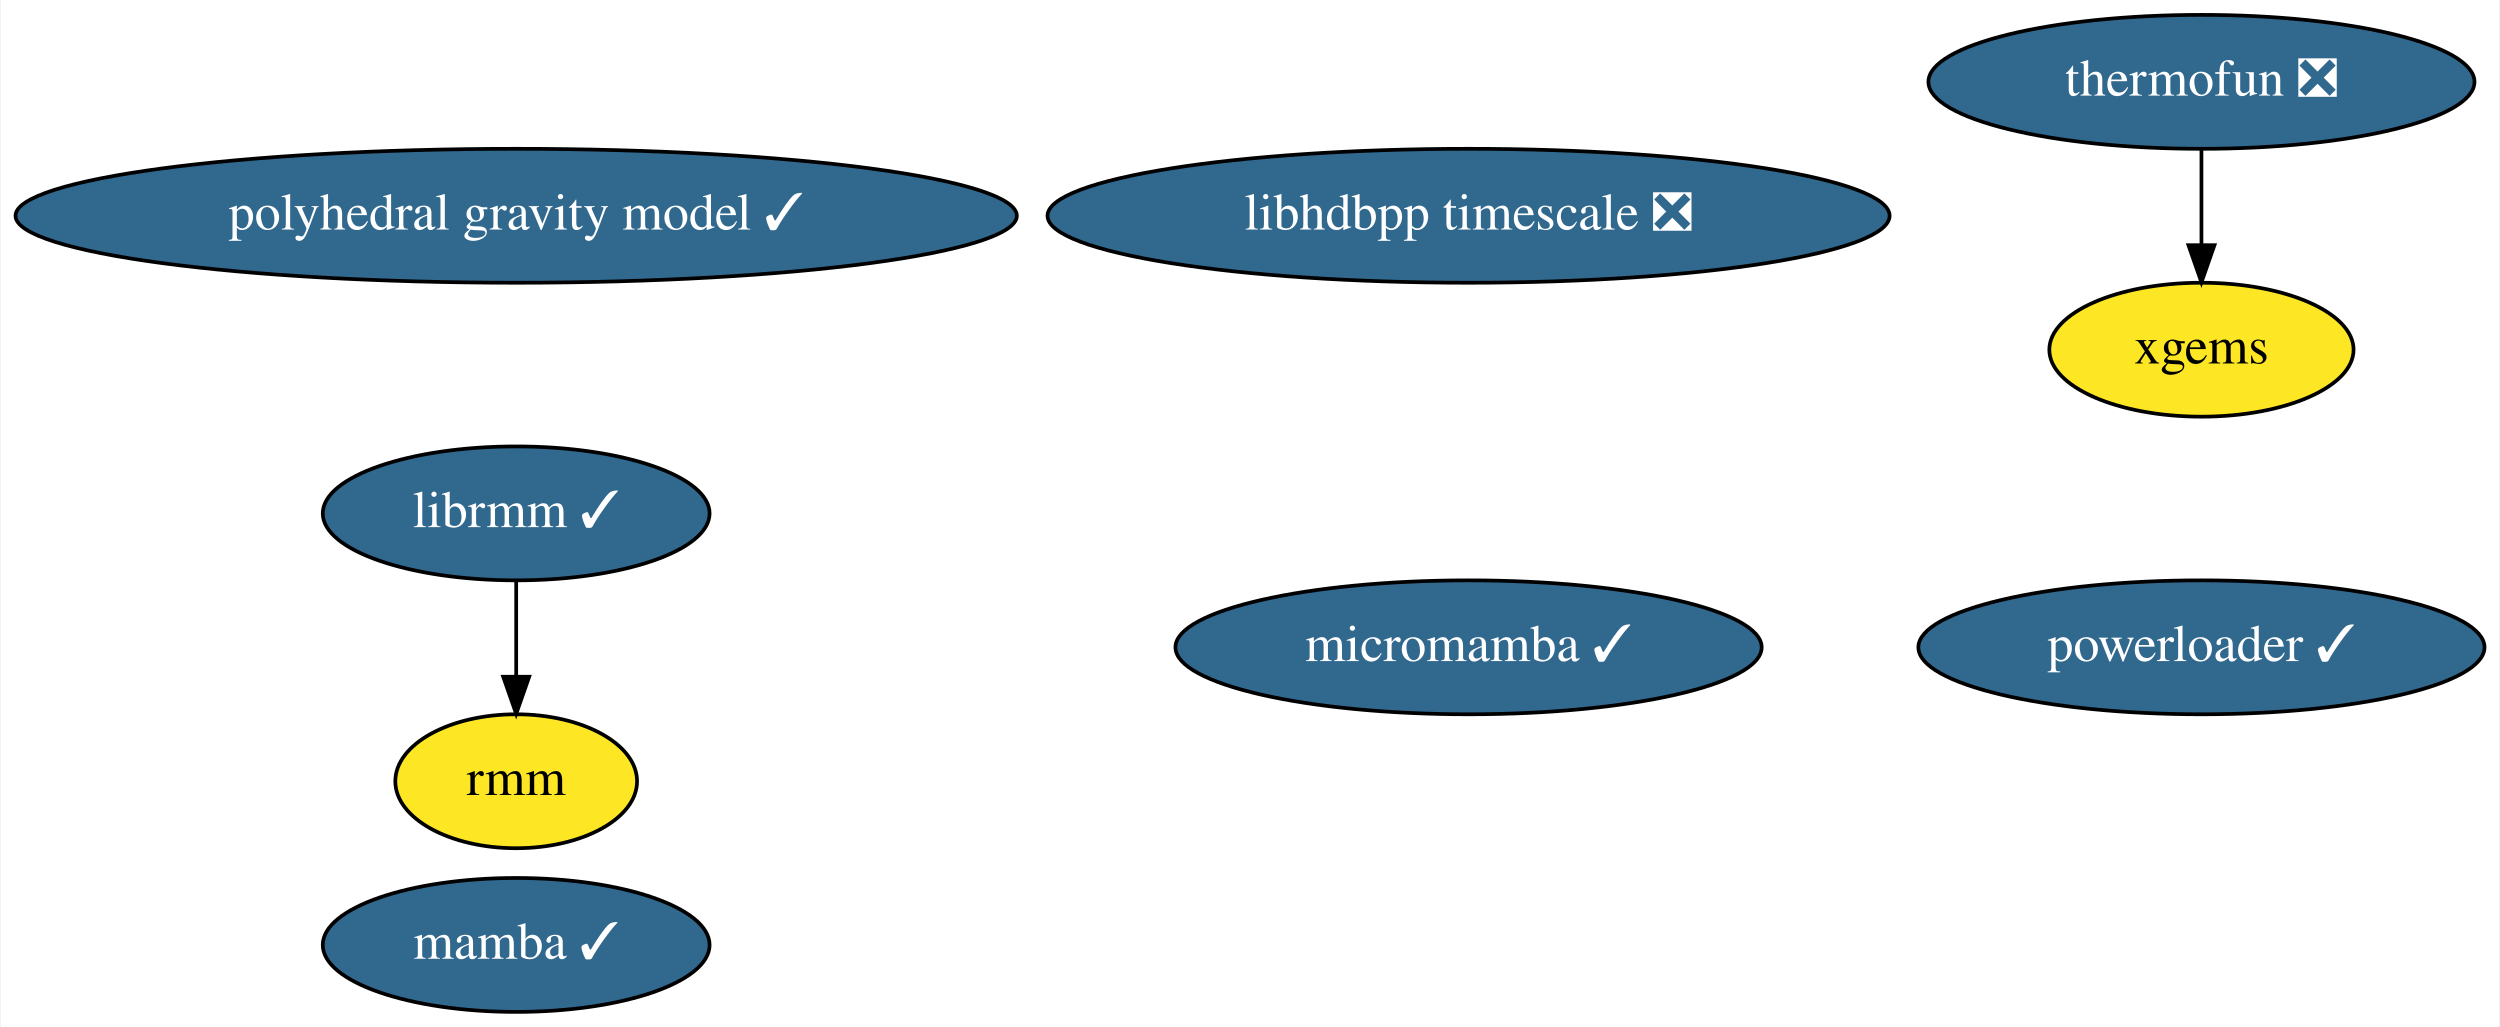
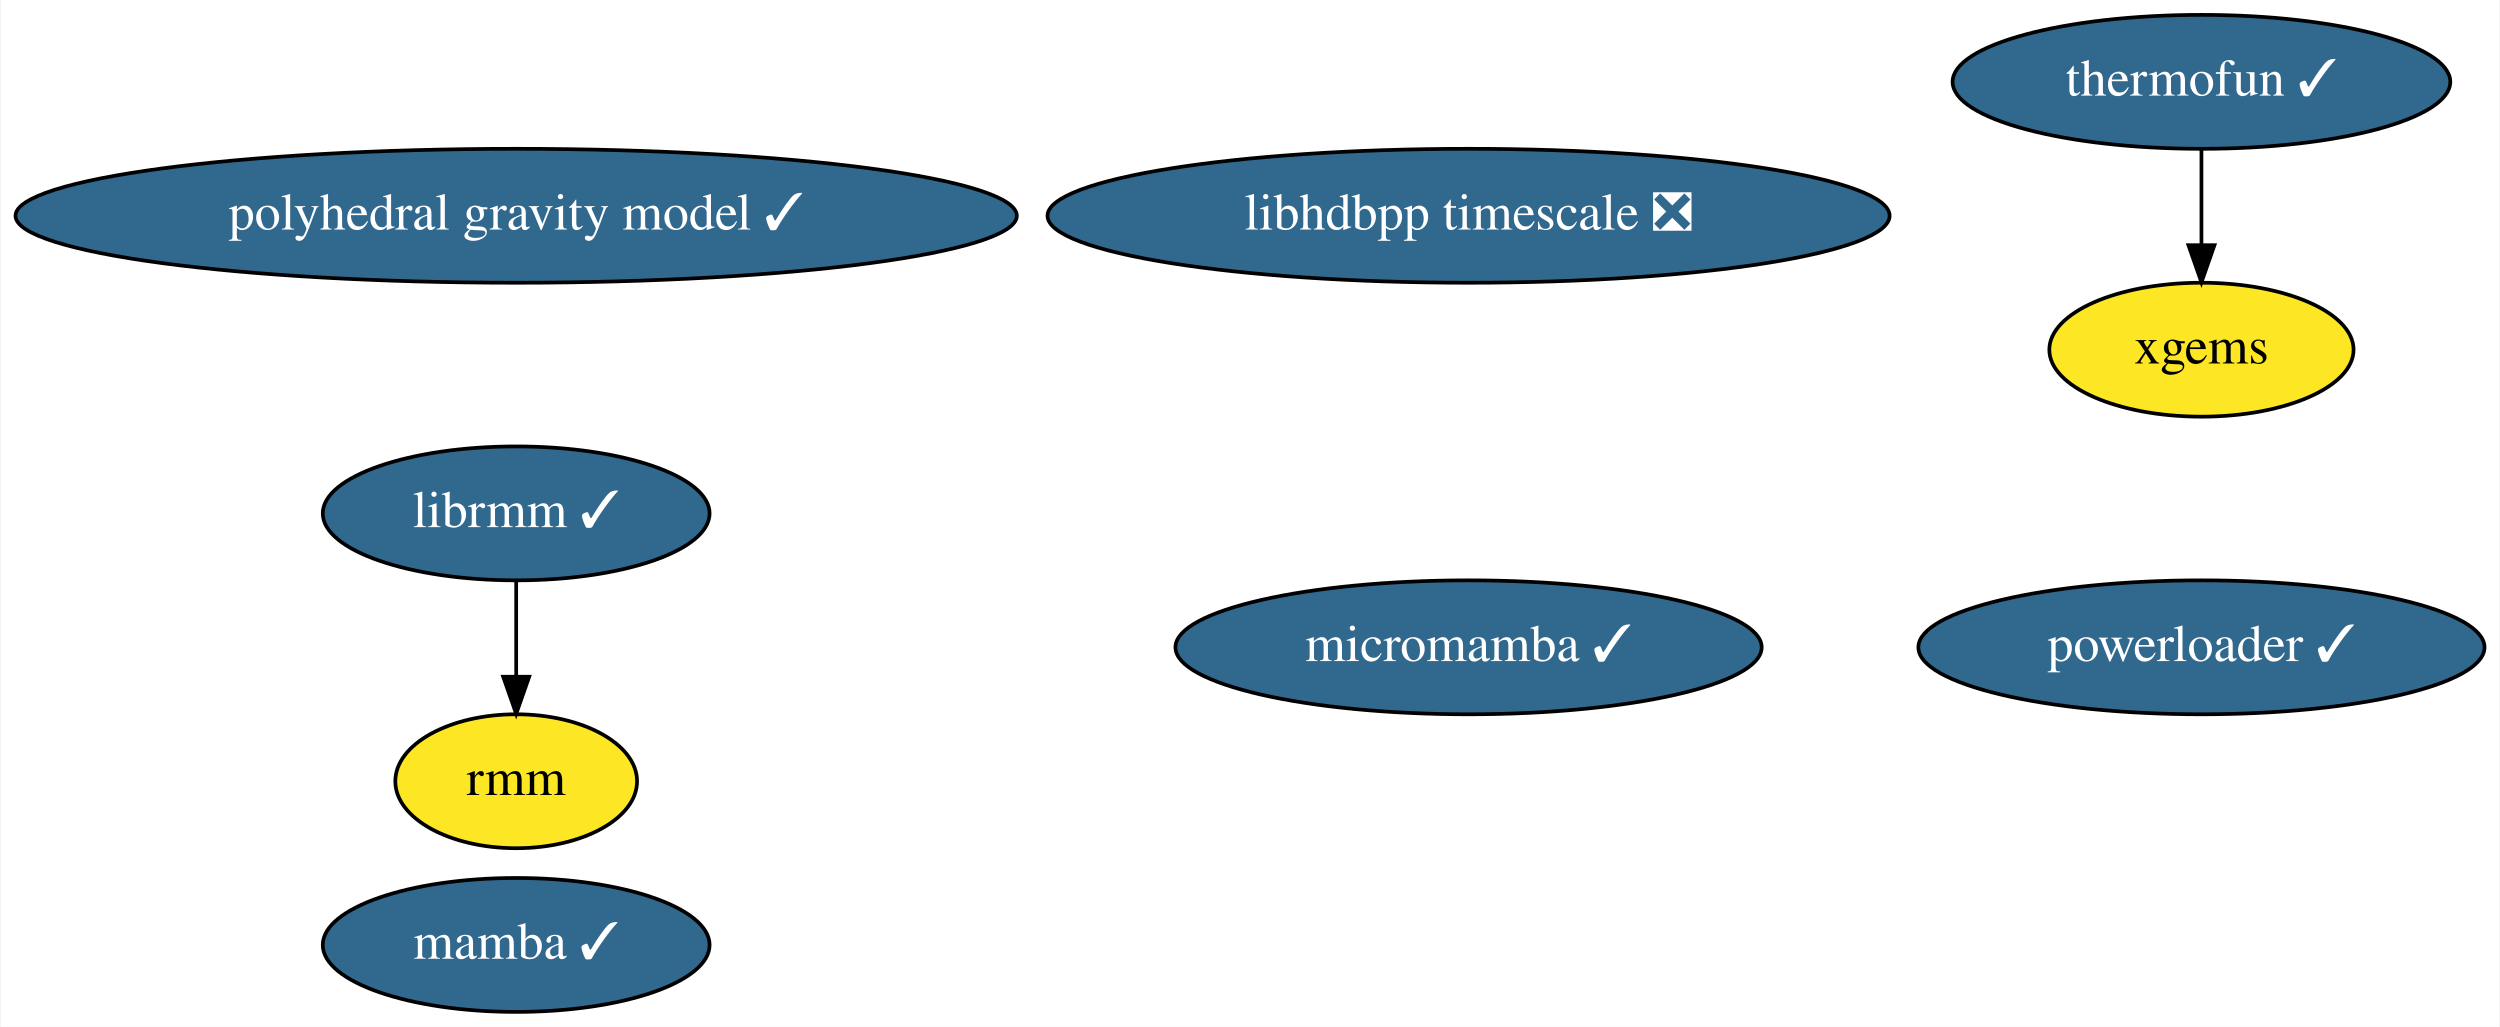
<svg xmlns="http://www.w3.org/2000/svg" xmlns:xlink="http://www.w3.org/1999/xlink" width="672pt" height="276pt" viewBox="0.00 0.00 671.58 276.00">
  <g id="graph0" class="graph" transform="scale(1 1) rotate(0) translate(4 272)">
    <polygon fill="white" stroke="none" points="-4,4 -4,-272 667.58,-272 667.58,4 -4,4" />
    <g id="node1" class="node">
      <g id="a_node1">
        <a xlink:href="https://github.com/conda-forge/mamba-feedstock/pull/165" xlink:title="mamba ✓">
          <ellipse fill="#31688e" stroke="black" cx="134.54" cy="-18" rx="51.99" ry="18" />
          <text text-anchor="middle" x="134.54" y="-14.3" font-family="Times,serif" font-size="14.00" fill="white">mamba ✓</text>
        </a>
      </g>
    </g>
    <g id="node2" class="node">
      <g id="a_node2">
-         <a xlink:href="https://github.com/conda-forge/thermofun-feedstock/pull/43" xlink:title="thermofun ❎">
-           <ellipse fill="#31688e" stroke="black" cx="587.54" cy="-250" rx="73.39" ry="18" />
-           <text text-anchor="middle" x="587.54" y="-246.3" font-family="Times,serif" font-size="14.00" fill="white">thermofun ❎</text>
+         <a xlink:href="https://github.com/conda-forge/thermofun-feedstock/pull/43" xlink:title="thermofun ✓">
+           <ellipse fill="#31688e" stroke="black" cx="587.54" cy="-250" rx="66.89" ry="18" />
+           <text text-anchor="middle" x="587.54" y="-246.3" font-family="Times,serif" font-size="14.00" fill="white">thermofun ✓</text>
        </a>
      </g>
    </g>
    <g id="node5" class="node">
      <g id="a_node5">
        <a xlink:href="https://github.com/conda-forge/xgems-feedstock" xlink:title="xgems">
          <ellipse fill="#fde725" stroke="black" cx="587.54" cy="-178" rx="40.89" ry="18" />
          <text text-anchor="middle" x="587.54" y="-174.3" font-family="Times,serif" font-size="14.00">xgems</text>
        </a>
      </g>
    </g>
    <g id="edge1" class="edge">
      <path fill="none" stroke="black" d="M587.54,-231.7C587.54,-223.98 587.54,-214.71 587.54,-206.11" />
      <polygon fill="black" stroke="black" points="591.04,-206.1 587.54,-196.1 584.04,-206.1 591.04,-206.1" />
    </g>
    <g id="node3" class="node">
      <g id="a_node3">
        <a xlink:href="https://github.com/conda-forge/micromamba-feedstock/pull/102" xlink:title="micromamba ✓">
          <ellipse fill="#31688e" stroke="black" cx="390.54" cy="-98" rx="78.79" ry="18" />
          <text text-anchor="middle" x="390.54" y="-94.3" font-family="Times,serif" font-size="14.00" fill="white">micromamba ✓</text>
        </a>
      </g>
    </g>
    <g id="node4" class="node">
      <g id="a_node4">
        <a xlink:href="https://github.com/conda-forge/librmm-feedstock/pull/37" xlink:title="librmm ✓">
          <ellipse fill="#31688e" stroke="black" cx="134.54" cy="-134" rx="51.99" ry="18" />
          <text text-anchor="middle" x="134.54" y="-130.3" font-family="Times,serif" font-size="14.00" fill="white">librmm ✓</text>
        </a>
      </g>
    </g>
    <g id="node6" class="node">
      <g id="a_node6">
        <a xlink:href="https://github.com/conda-forge/rmm-feedstock" xlink:title="rmm">
          <ellipse fill="#fde725" stroke="black" cx="134.54" cy="-62" rx="32.49" ry="18" />
          <text text-anchor="middle" x="134.54" y="-58.3" font-family="Times,serif" font-size="14.00">rmm</text>
        </a>
      </g>
    </g>
    <g id="edge2" class="edge">
      <path fill="none" stroke="black" d="M134.54,-115.7C134.54,-107.98 134.54,-98.71 134.54,-90.11" />
      <polygon fill="black" stroke="black" points="138.04,-90.1 134.54,-80.1 131.04,-90.1 138.04,-90.1" />
    </g>
    <g id="node7" class="node">
      <g id="a_node7">
        <a xlink:href="https://github.com/conda-forge/polyhedral-gravity-model-feedstock/pull/4" xlink:title="polyhedral gravity model ✓">
          <ellipse fill="#31688e" stroke="black" cx="134.54" cy="-214" rx="134.58" ry="18" />
          <text text-anchor="middle" x="134.54" y="-210.3" font-family="Times,serif" font-size="14.00" fill="white">polyhedral gravity model ✓</text>
        </a>
      </g>
    </g>
    <g id="node8" class="node">
      <g id="a_node8">
        <a xlink:href="https://github.com/conda-forge/powerloader-feedstock/pull/8" xlink:title="powerloader ✓">
          <ellipse fill="#31688e" stroke="black" cx="587.54" cy="-98" rx="76.09" ry="18" />
          <text text-anchor="middle" x="587.54" y="-94.3" font-family="Times,serif" font-size="14.00" fill="white">powerloader ✓</text>
        </a>
      </g>
    </g>
    <g id="node9" class="node">
      <g id="a_node9">
        <a xlink:href="https://github.com/conda-forge/libhdbpp-timescale-feedstock/pull/2" xlink:title="libhdbpp timescale ❎">
          <ellipse fill="#31688e" stroke="black" cx="390.54" cy="-214" rx="113.18" ry="18" />
          <text text-anchor="middle" x="390.54" y="-210.3" font-family="Times,serif" font-size="14.00" fill="white">libhdbpp timescale ❎</text>
        </a>
      </g>
    </g>
  </g>
</svg>
